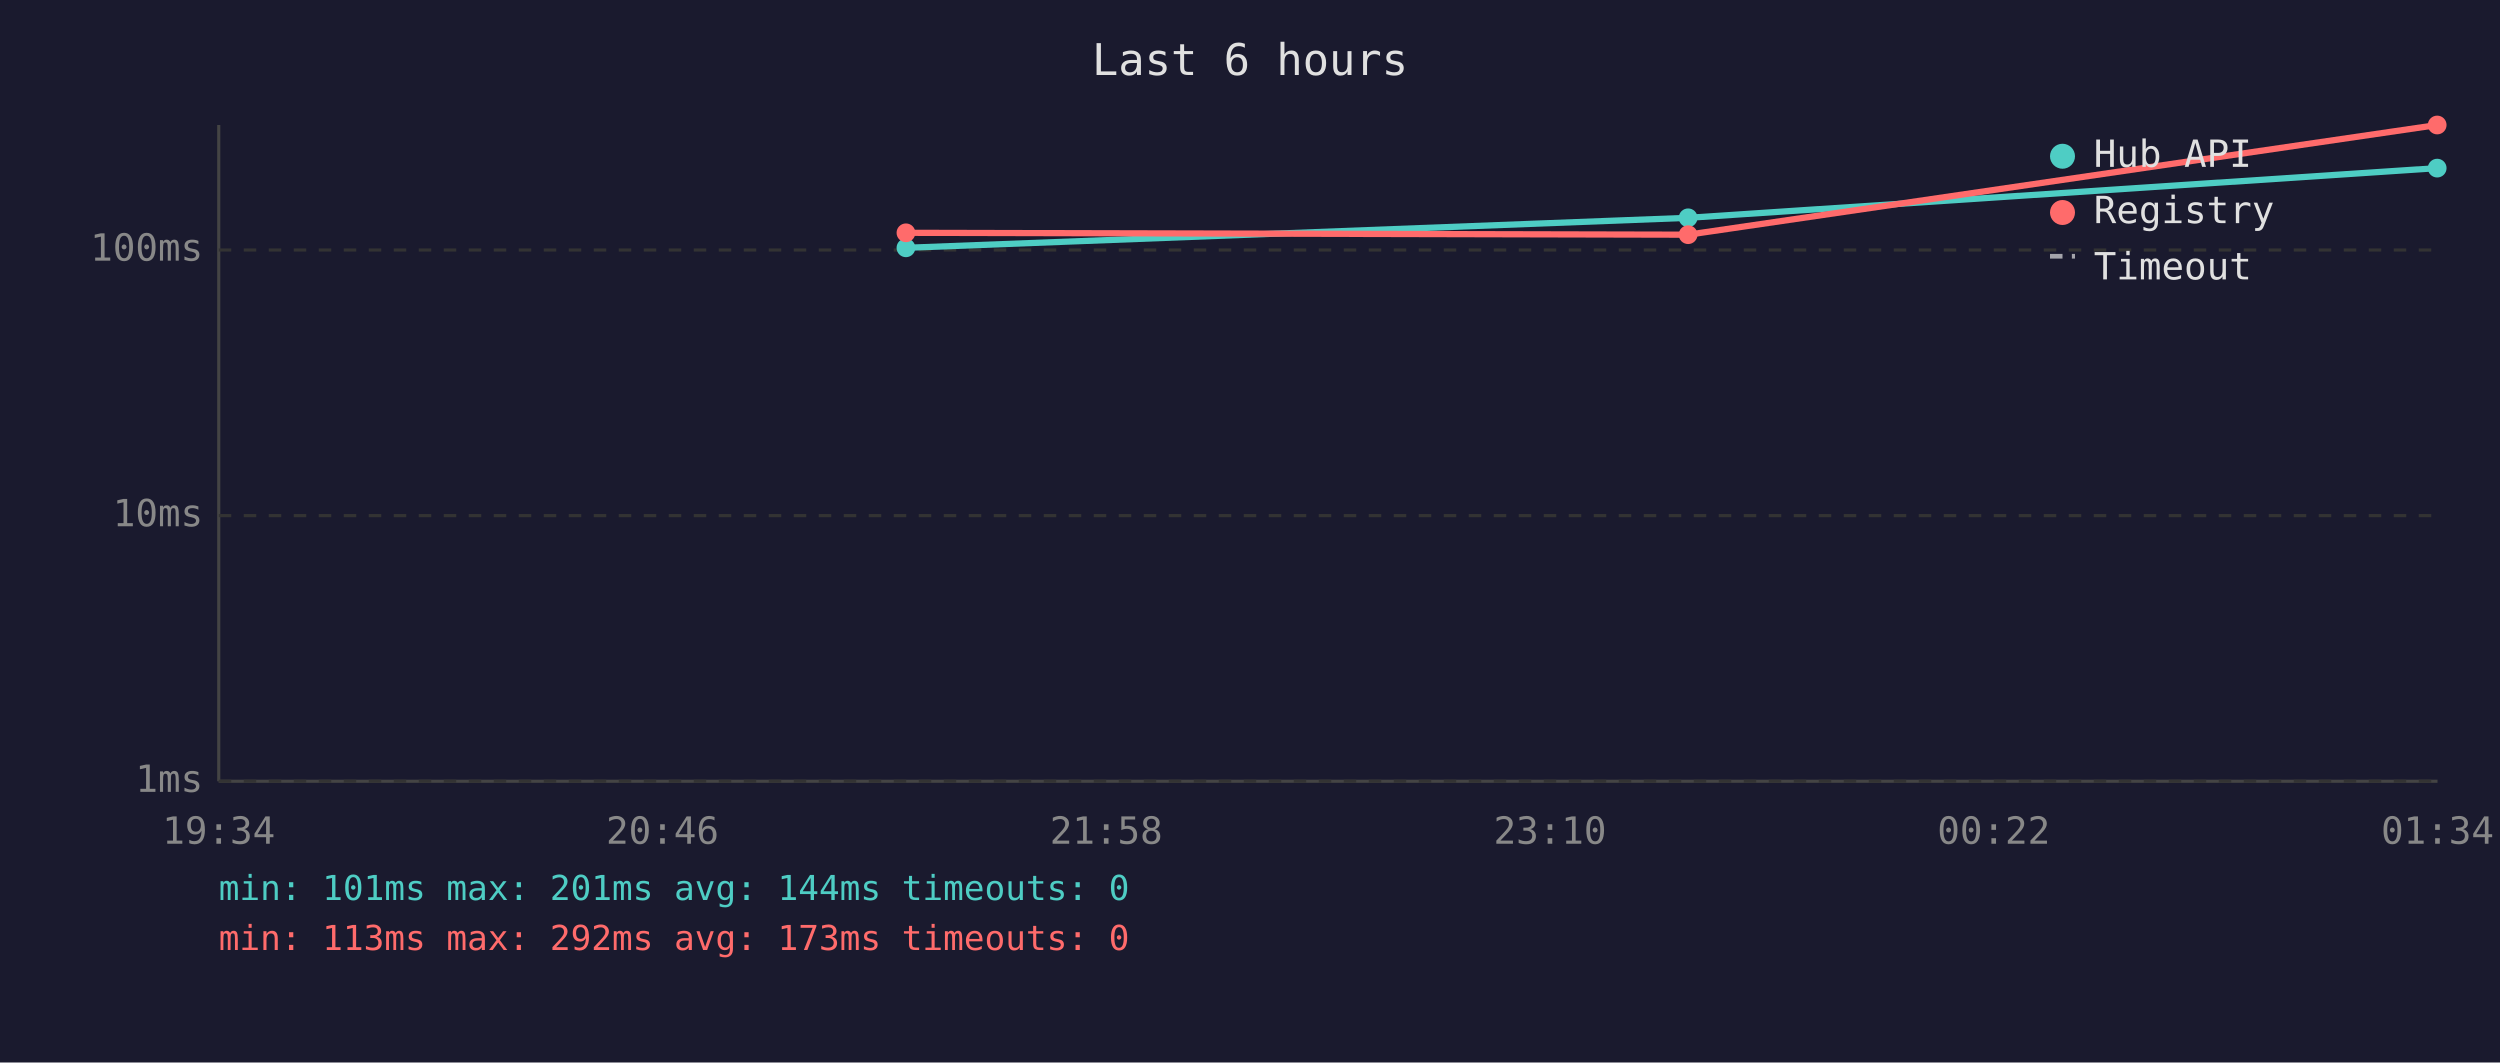
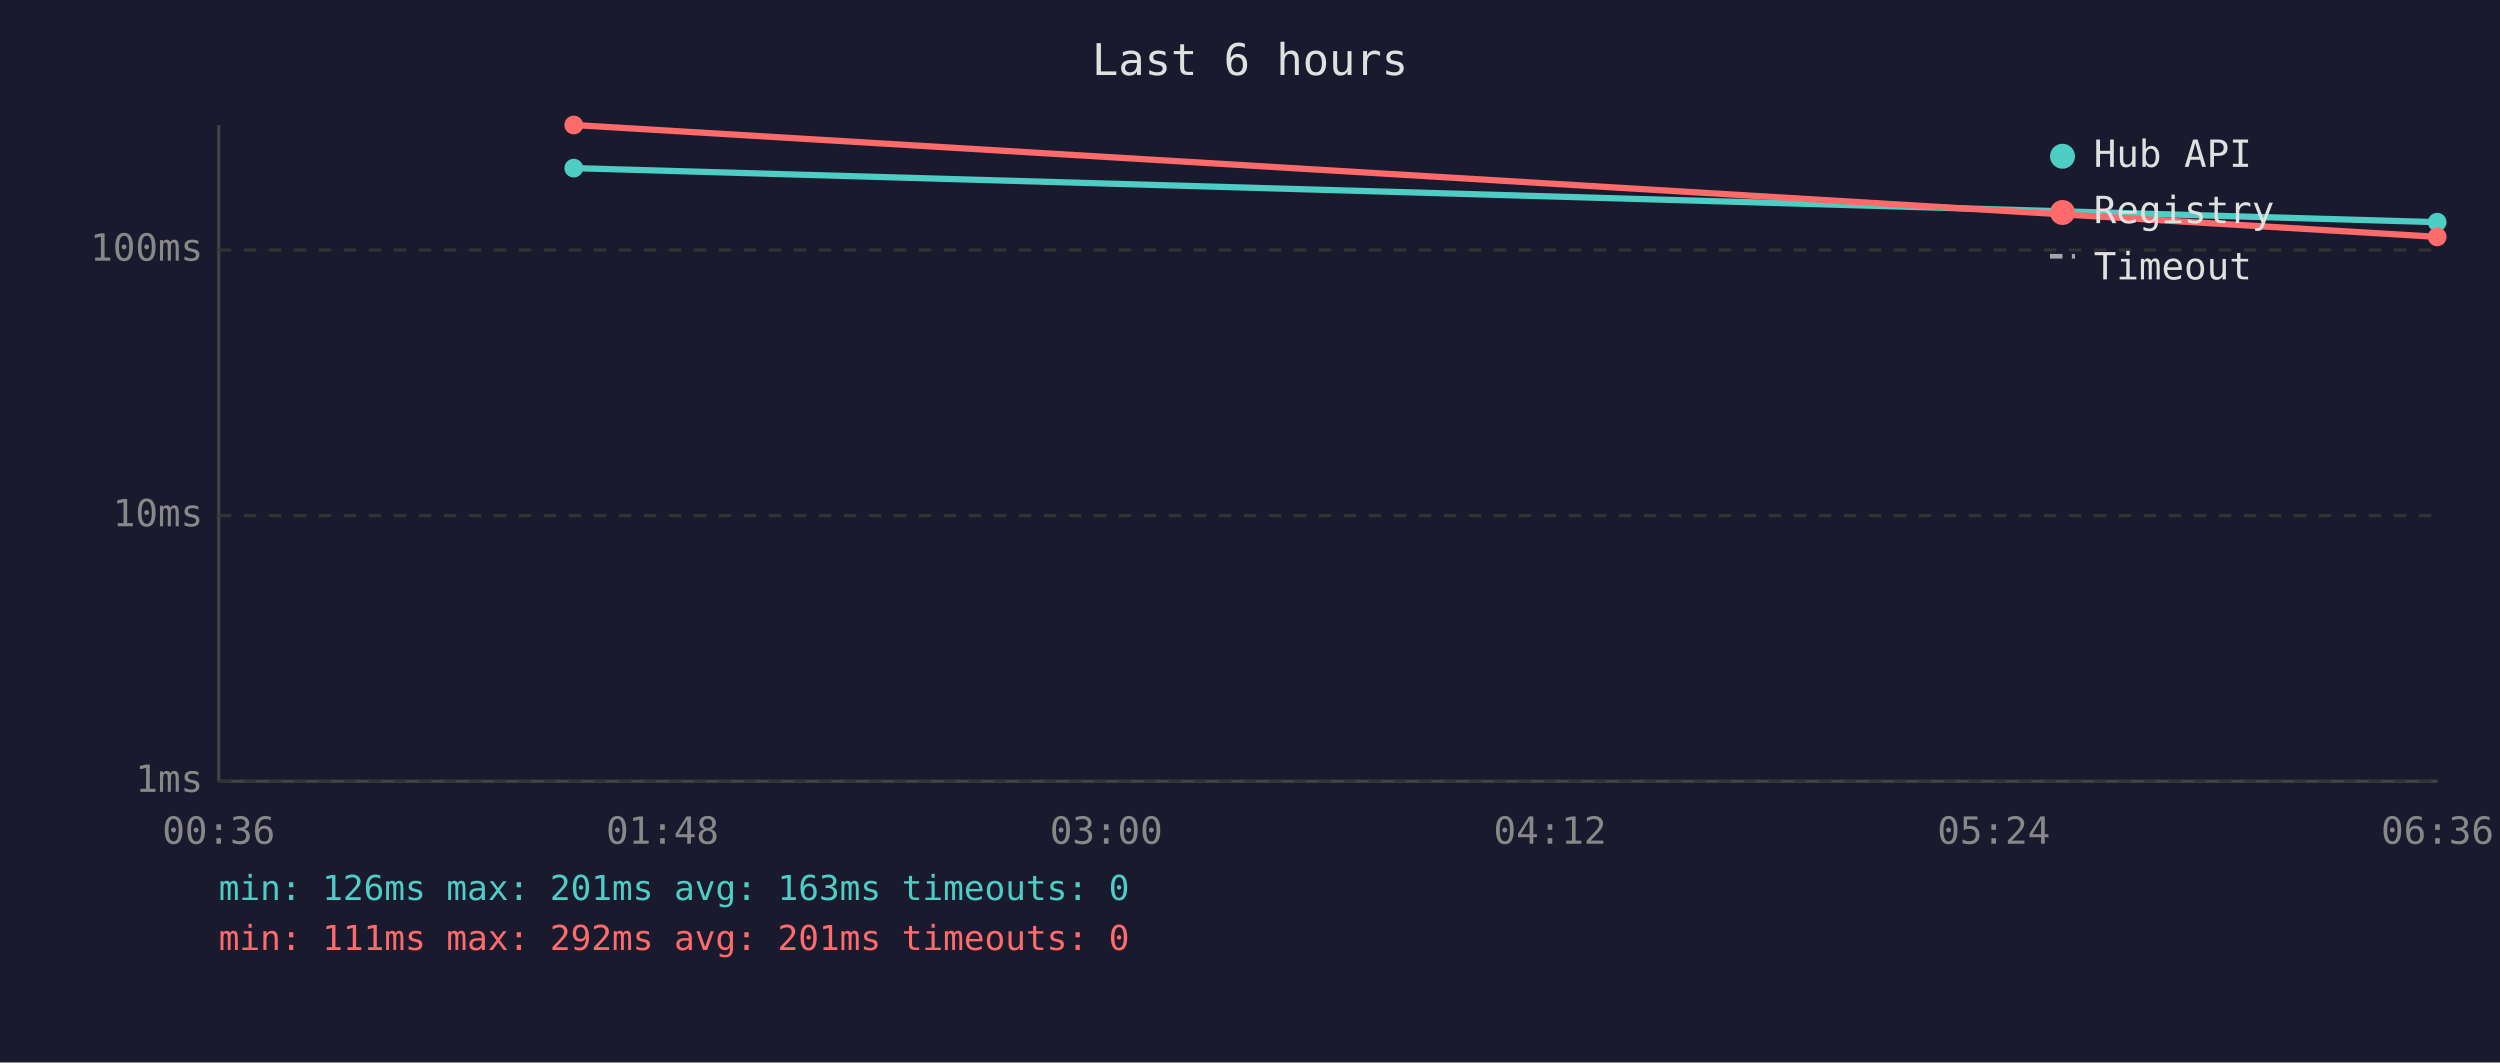
<svg xmlns="http://www.w3.org/2000/svg" viewBox="0 0 800 340" font-family="monospace" font-size="12">
  <rect width="800" height="340" fill="#1a1a2e" />
  <text x="400" y="24" fill="#e0e0e0" font-size="14" text-anchor="middle">Last 6 hours</text>
  <line x1="70" y1="40" x2="70" y2="250" stroke="#444" stroke-width="1" />
  <line x1="70" y1="250" x2="780" y2="250" stroke="#444" stroke-width="1" />
  <line x1="70" y1="250" x2="780" y2="250" stroke="#333" stroke-width="1" stroke-dasharray="4" />
  <text x="65" y="250" fill="#888" text-anchor="end" dominant-baseline="middle">1ms</text>
  <line x1="70" y1="165" x2="780" y2="165" stroke="#333" stroke-width="1" stroke-dasharray="4" />
  <text x="65" y="165" fill="#888" text-anchor="end" dominant-baseline="middle">10ms</text>
  <line x1="70" y1="80" x2="780" y2="80" stroke="#333" stroke-width="1" stroke-dasharray="4" />
  <text x="65" y="80" fill="#888" text-anchor="end" dominant-baseline="middle">100ms</text>
-   <text x="70" y="270" fill="#888" text-anchor="middle">19:34</text>
-   <text x="212" y="270" fill="#888" text-anchor="middle">20:46</text>
-   <text x="354" y="270" fill="#888" text-anchor="middle">21:58</text>
-   <text x="496" y="270" fill="#888" text-anchor="middle">23:10</text>
-   <text x="638" y="270" fill="#888" text-anchor="middle">00:22</text>
-   <text x="780" y="270" fill="#888" text-anchor="middle">01:34</text>
-   <polyline points="289.9,79.3 540.2,69.7 779.9,53.8" fill="none" stroke="#4ecdc4" stroke-width="2" opacity="1" />
-   <circle cx="289.9" cy="79.3" r="3" fill="#4ecdc4" />
-   <circle cx="540.2" cy="69.7" r="3" fill="#4ecdc4" />
-   <circle cx="779.9" cy="53.8" r="3" fill="#4ecdc4" />
-   <polyline points="289.9,74.5 540.2,75.1 779.9,40.0" fill="none" stroke="#ff6b6b" stroke-width="2" opacity="1" />
-   <circle cx="289.9" cy="74.5" r="3" fill="#ff6b6b" />
-   <circle cx="540.2" cy="75.1" r="3" fill="#ff6b6b" />
-   <circle cx="779.9" cy="40.0" r="3" fill="#ff6b6b" />
+   <text x="70" y="270" fill="#888" text-anchor="middle">00:36</text>
+   <text x="212" y="270" fill="#888" text-anchor="middle">01:48</text>
+   <text x="354" y="270" fill="#888" text-anchor="middle">03:00</text>
+   <text x="496" y="270" fill="#888" text-anchor="middle">04:12</text>
+   <text x="638" y="270" fill="#888" text-anchor="middle">05:24</text>
+   <text x="780" y="270" fill="#888" text-anchor="middle">06:36</text>
+   <polyline points="183.6,53.8 779.9,71.1" fill="none" stroke="#4ecdc4" stroke-width="2" opacity="1" />
+   <circle cx="183.6" cy="53.8" r="3" fill="#4ecdc4" />
+   <circle cx="779.9" cy="71.1" r="3" fill="#4ecdc4" />
+   <polyline points="183.6,40.0 779.9,75.8" fill="none" stroke="#ff6b6b" stroke-width="2" opacity="1" />
+   <circle cx="183.6" cy="40.0" r="3" fill="#ff6b6b" />
+   <circle cx="779.9" cy="75.8" r="3" fill="#ff6b6b" />
  <circle cx="660" cy="50" r="4" fill="#4ecdc4" />
  <text x="670" y="50" fill="#e0e0e0" dominant-baseline="middle">Hub API</text>
  <circle cx="660" cy="68" r="4" fill="#ff6b6b" />
  <text x="670" y="68" fill="#e0e0e0" dominant-baseline="middle">Registry</text>
  <line x1="656" y1="82" x2="664" y2="82" stroke="#e0e0e0" stroke-width="1.5" stroke-dasharray="4,3" opacity="0.7" />
  <text x="670" y="86" fill="#e0e0e0" dominant-baseline="middle">Timeout</text>
-   <text x="70" y="288" fill="#4ecdc4" font-size="11">min: 101ms  max: 201ms  avg: 144ms  timeouts: 0</text>
-   <text x="70" y="304" fill="#ff6b6b" font-size="11">min: 113ms  max: 292ms  avg: 173ms  timeouts: 0</text>
+   <text x="70" y="288" fill="#4ecdc4" font-size="11">min: 126ms  max: 201ms  avg: 163ms  timeouts: 0</text>
+   <text x="70" y="304" fill="#ff6b6b" font-size="11">min: 111ms  max: 292ms  avg: 201ms  timeouts: 0</text>
</svg>
